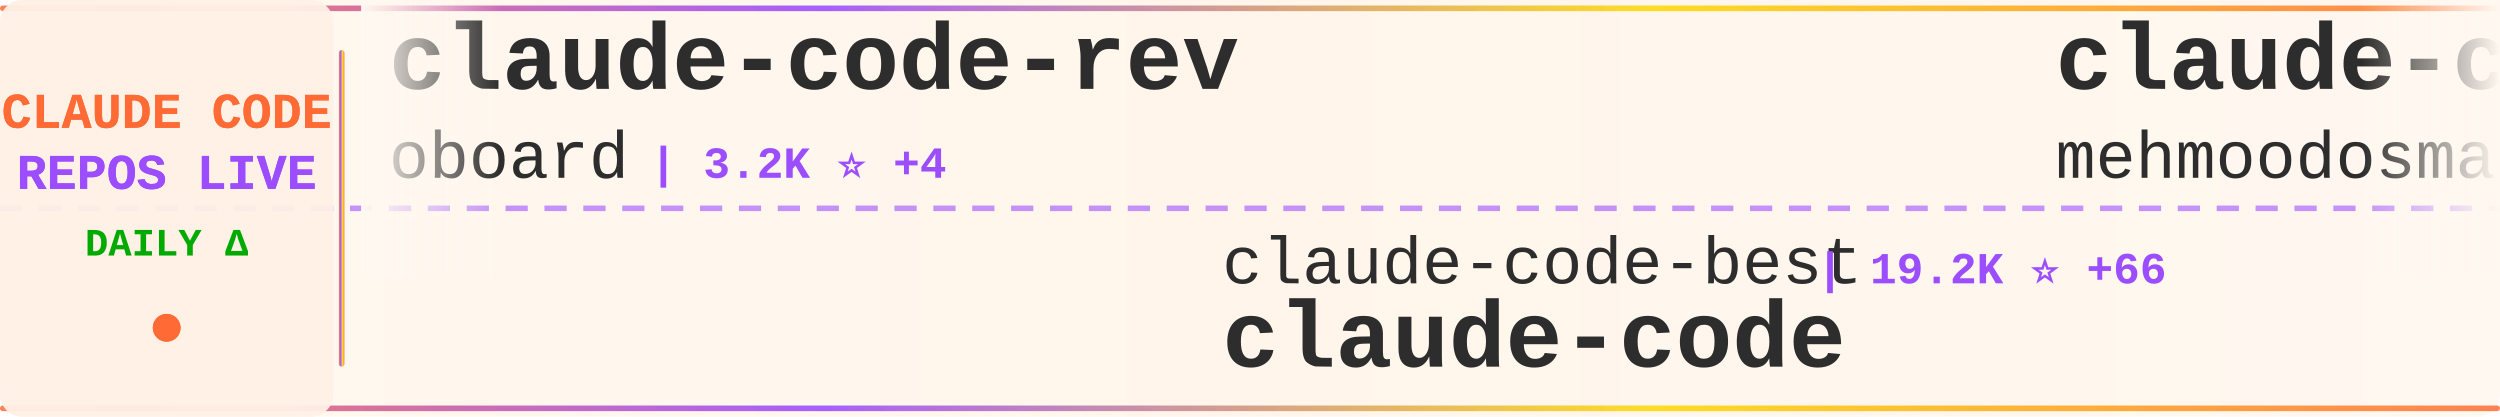
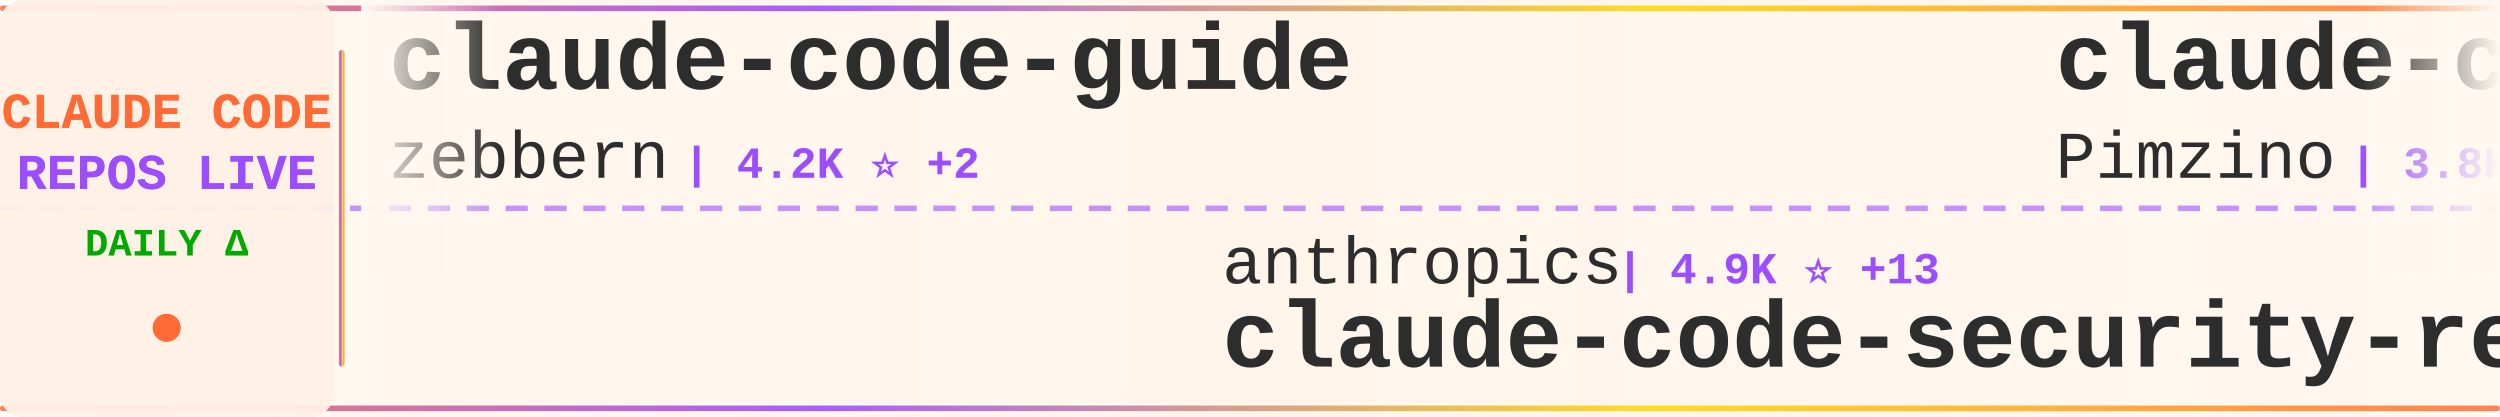
<svg xmlns="http://www.w3.org/2000/svg" width="900" height="150">
  <defs>
    <linearGradient id="tickerBg" x1="0%" y1="0%" x2="100%" y2="0%">
      <stop offset="0%" style="stop-color:#fff8f0;stop-opacity:0.98" />
      <stop offset="50%" style="stop-color:#fff5eb;stop-opacity:1" />
      <stop offset="100%" style="stop-color:#fff8f0;stop-opacity:0.98" />
    </linearGradient>
    <linearGradient id="borderGrad" x1="0%" y1="0%" x2="100%" y2="0%">
      <stop offset="0%" style="stop-color:#FF6B35;stop-opacity:0.85">
        <animate attributeName="stop-opacity" values="0.85;1;0.85" dur="2s" repeatCount="indefinite" />
      </stop>
      <stop offset="33%" style="stop-color:#9C4EFF;stop-opacity:0.9">
        <animate attributeName="stop-opacity" values="0.9;1;0.9" dur="2.2s" repeatCount="indefinite" />
      </stop>
      <stop offset="66%" style="stop-color:#FFD700;stop-opacity:0.85">
        <animate attributeName="stop-opacity" values="0.85;1;0.85" dur="1.8s" repeatCount="indefinite" />
      </stop>
      <stop offset="100%" style="stop-color:#FF6B35;stop-opacity:0.85">
        <animate attributeName="stop-opacity" values="0.85;1;0.85" dur="2s" repeatCount="indefinite" />
      </stop>
    </linearGradient>
    <filter id="textGlow">
      <feGaussianBlur stdDeviation="0.15" result="coloredBlur" />
      <feMerge>
        <feMergeNode in="coloredBlur" />
        <feMergeNode in="SourceGraphic" />
      </feMerge>
    </filter>
    <filter id="metricGlow">
      <feGaussianBlur stdDeviation="0.2" result="coloredBlur" />
      <feMerge>
        <feMergeNode in="coloredBlur" />
        <feMergeNode in="SourceGraphic" />
      </feMerge>
    </filter>
    <linearGradient id="leftFade" x1="0%" y1="0%" x2="100%" y2="0%">
      <stop offset="0%" style="stop-color:#fff8f0;stop-opacity:1" />
      <stop offset="100%" style="stop-color:#fff8f0;stop-opacity:0" />
    </linearGradient>
    <linearGradient id="rightFade" x1="0%" y1="0%" x2="100%" y2="0%">
      <stop offset="0%" style="stop-color:#fff8f0;stop-opacity:0" />
      <stop offset="100%" style="stop-color:#fff8f0;stop-opacity:1" />
    </linearGradient>
  </defs>
  <rect width="900" height="150" fill="url(#tickerBg)" rx="8" />
  <rect x="0" y="2" width="900" height="2" fill="url(#borderGrad)" rx="1" />
  <rect x="0" y="146" width="900" height="2" fill="url(#borderGrad)" rx="1" />
  <line x1="0" y1="75" x2="900" y2="75" stroke="#9C4EFF" stroke-width="2" stroke-dasharray="8 6" opacity="0.6" />
  <rect x="0" y="0" width="120" height="150" fill="#fff0e6" opacity="0.95" rx="8" />
  <text x="60" y="46" font-family="'Courier New', monospace" font-size="18" font-weight="bold" fill="#FF6B35" text-anchor="middle" filter="url(#textGlow)">
    CLAUDE CODE
  </text>
  <text x="60" y="68" font-family="'Courier New', monospace" font-size="18" font-weight="bold" fill="#9C4EFF" text-anchor="middle" filter="url(#textGlow)">
    REPOS LIVE
  </text>
  <text x="60" y="92" font-family="'Courier New', monospace" font-size="14" font-weight="bold" fill="#00aa00" text-anchor="middle">
    DAILY Δ
  </text>
  <circle cx="60" cy="118" r="5" fill="#FF6B35" filter="url(#metricGlow)">
    <animate attributeName="r" values="4;6;4" dur="1.5s" repeatCount="indefinite" />
    <animate attributeName="opacity" values="0.6;1;0.6" dur="1.5s" repeatCount="indefinite" />
  </circle>
  <rect x="122" y="18" width="2" height="114" fill="url(#borderGrad)" rx="1" />
  <clipPath id="tickerClip">
    <rect x="130" y="0" width="770" height="150" />
  </clipPath>
  <g clip-path="url(#tickerClip)">
    <g id="tickerItems">
      <animateTransform attributeName="transform" attributeType="XML" type="translate" from="0 0" to="-3000 0" dur="54s" repeatCount="indefinite" />
      <g transform="translate(0, 0)">
-         <text x="140" y="32" font-family="'Courier New', monospace" font-size="34" font-weight="bold" fill="#2d2d2d">claude-code-rev</text>
-         <text x="140" y="64" font-family="'Courier New', monospace" font-size="24" font-weight="normal" fill="#2d2d2d" opacity="1.0">oboard</text>
-         <text x="234" y="64" font-family="'Courier New', monospace" font-size="16" font-weight="bold" fill="#9C4EFF"> | 3.2K ⭐ +4</text>
+         <text x="140" y="32" font-family="'Courier New', monospace" font-size="34" font-weight="bold" fill="#2d2d2d">claude-code-guide</text>
+         <text x="140" y="64" font-family="'Courier New', monospace" font-size="24" font-weight="normal" fill="#2d2d2d" opacity="1.0">zebbern</text>
+         <text x="246" y="64" font-family="'Courier New', monospace" font-size="16" font-weight="bold" fill="#9C4EFF"> | 4.2K ⭐ +2</text>
      </g>
      <g transform="translate(300, 0)">
-         <text x="140" y="102" font-family="'Courier New', monospace" font-size="24" font-weight="normal" fill="#2d2d2d" opacity="1.0">claude-code-best</text>
-         <text x="354" y="102" font-family="'Courier New', monospace" font-size="16" font-weight="bold" fill="#9C4EFF"> | 19.2K ⭐ +66</text>
+         <text x="140" y="102" font-family="'Courier New', monospace" font-size="24" font-weight="normal" fill="#2d2d2d" opacity="1.0">anthropics</text>
+         <text x="282" y="102" font-family="'Courier New', monospace" font-size="16" font-weight="bold" fill="#9C4EFF"> | 4.9K ⭐ +13</text>
+         <text x="140" y="132" font-family="'Courier New', monospace" font-size="34" font-weight="bold" fill="#2d2d2d">claude-code-security-rev...</text>
+       </g>
+       <g transform="translate(600, 0)">
+         <text x="140" y="32" font-family="'Courier New', monospace" font-size="34" font-weight="bold" fill="#2d2d2d">claude-code-spec-workflo...</text>
+         <text x="140" y="64" font-family="'Courier New', monospace" font-size="24" font-weight="normal" fill="#2d2d2d" opacity="1.0">Pimzino</text>
+         <text x="246" y="64" font-family="'Courier New', monospace" font-size="16" font-weight="bold" fill="#9C4EFF"> | 3.8K ⭐ +1</text>
+       </g>
+       <g transform="translate(900, 0)">
+         <text x="140" y="102" font-family="'Courier New', monospace" font-size="24" font-weight="normal" fill="#2d2d2d" opacity="1.0">Alishahryar1</text>
+         <text x="306" y="102" font-family="'Courier New', monospace" font-size="16" font-weight="bold" fill="#9C4EFF"> | 31.0K ⭐ +251</text>
+         <text x="140" y="132" font-family="'Courier New', monospace" font-size="34" font-weight="bold" fill="#2d2d2d">free-claude-code</text>
+       </g>
+       <g transform="translate(1200, 0)">
+         <text x="140" y="32" font-family="'Courier New', monospace" font-size="34" font-weight="bold" fill="#2d2d2d">claude-code-sourcemap</text>
+         <text x="140" y="64" font-family="'Courier New', monospace" font-size="24" font-weight="normal" fill="#2d2d2d" opacity="1.0">ChinaSiro</text>
+         <text x="270" y="64" font-family="'Courier New', monospace" font-size="16" font-weight="bold" fill="#9C4EFF"> | 9.3K ⭐ +5</text>
+       </g>
+       <g transform="translate(1500, 0)">
+         <text x="140" y="102" font-family="'Courier New', monospace" font-size="24" font-weight="normal" fill="#2d2d2d" opacity="1.0">VoltAgent</text>
+         <text x="270" y="102" font-family="'Courier New', monospace" font-size="16" font-weight="bold" fill="#9C4EFF"> | 20.9K ⭐ +60</text>
+         <text x="140" y="132" font-family="'Courier New', monospace" font-size="34" font-weight="bold" fill="#2d2d2d">awesome-claude-code-suba...</text>
+       </g>
+       <g transform="translate(1800, 0)">
+         <text x="140" y="32" font-family="'Courier New', monospace" font-size="34" font-weight="bold" fill="#2d2d2d">claude-code</text>
+         <text x="140" y="64" font-family="'Courier New', monospace" font-size="24" font-weight="normal" fill="#2d2d2d" opacity="1.0">claude-code-best</text>
+         <text x="354" y="64" font-family="'Courier New', monospace" font-size="16" font-weight="bold" fill="#9C4EFF"> | 19.2K ⭐ +57</text>
+       </g>
+       <g transform="translate(2100, 0)">
+         <text x="140" y="102" font-family="'Courier New', monospace" font-size="24" font-weight="normal" fill="#2d2d2d" opacity="1.0">Onewon</text>
+         <text x="234" y="102" font-family="'Courier New', monospace" font-size="16" font-weight="bold" fill="#9C4EFF"> | 181 ⭐</text>
        <text x="140" y="132" font-family="'Courier New', monospace" font-size="34" font-weight="bold" fill="#2d2d2d">claude-code</text>
      </g>
-       <g transform="translate(600, 0)">
-         <text x="140" y="32" font-family="'Courier New', monospace" font-size="34" font-weight="bold" fill="#2d2d2d">claude-code</text>
-         <text x="140" y="64" font-family="'Courier New', monospace" font-size="24" font-weight="normal" fill="#2d2d2d" opacity="1.0">mehmoodosman</text>
-         <text x="306" y="64" font-family="'Courier New', monospace" font-size="16" font-weight="bold" fill="#9C4EFF"> | 169 ⭐</text>
-       </g>
-       <g transform="translate(900, 0)">
-         <text x="140" y="102" font-family="'Courier New', monospace" font-size="24" font-weight="normal" fill="#2d2d2d" opacity="1.0">lowcortisolprogrammer</text>
-         <text x="414" y="102" font-family="'Courier New', monospace" font-size="16" font-weight="bold" fill="#9C4EFF"> | 172 ⭐</text>
-         <text x="140" y="132" font-family="'Courier New', monospace" font-size="34" font-weight="bold" fill="#2d2d2d">claude-code</text>
-       </g>
-       <g transform="translate(1200, 0)">
-         <text x="140" y="32" font-family="'Courier New', monospace" font-size="34" font-weight="bold" fill="#2d2d2d">ralph</text>
-         <text x="140" y="64" font-family="'Courier New', monospace" font-size="24" font-weight="normal" fill="#2d2d2d" opacity="1.0">snarktank</text>
-         <text x="270" y="64" font-family="'Courier New', monospace" font-size="16" font-weight="bold" fill="#9C4EFF"> | 19.8K ⭐ +24</text>
-       </g>
-       <g transform="translate(1500, 0)">
-         <text x="140" y="102" font-family="'Courier New', monospace" font-size="24" font-weight="normal" fill="#2d2d2d" opacity="1.0">wanshuiyin</text>
-         <text x="282" y="102" font-family="'Courier New', monospace" font-size="16" font-weight="bold" fill="#9C4EFF"> | 11.0K ⭐ +54</text>
-         <text x="140" y="132" font-family="'Courier New', monospace" font-size="34" font-weight="bold" fill="#2d2d2d">Auto-claude-code-researc...</text>
-       </g>
-       <g transform="translate(1800, 0)">
-         <text x="140" y="32" font-family="'Courier New', monospace" font-size="34" font-weight="bold" fill="#2d2d2d">claude-code-from-source</text>
-         <text x="140" y="64" font-family="'Courier New', monospace" font-size="24" font-weight="normal" fill="#2d2d2d" opacity="1.0">alejandrobalderas</text>
-         <text x="366" y="64" font-family="'Courier New', monospace" font-size="16" font-weight="bold" fill="#9C4EFF"> | 2.2K ⭐ +2</text>
-       </g>
-       <g transform="translate(2100, 0)">
-         <text x="140" y="102" font-family="'Courier New', monospace" font-size="24" font-weight="normal" fill="#2d2d2d" opacity="1.0">kodu-ai</text>
-         <text x="246" y="102" font-family="'Courier New', monospace" font-size="16" font-weight="bold" fill="#9C4EFF"> | 5.3K ⭐</text>
-         <text x="140" y="132" font-family="'Courier New', monospace" font-size="34" font-weight="bold" fill="#2d2d2d">claude-coder</text>
-       </g>
      <g transform="translate(2400, 0)">
-         <text x="140" y="32" font-family="'Courier New', monospace" font-size="34" font-weight="bold" fill="#2d2d2d">claude-code</text>
-         <text x="140" y="64" font-family="'Courier New', monospace" font-size="24" font-weight="normal" fill="#2d2d2d" opacity="1.0">xorespesp</text>
-         <text x="270" y="64" font-family="'Courier New', monospace" font-size="16" font-weight="bold" fill="#9C4EFF"> | 225 ⭐</text>
+         <text x="140" y="32" font-family="'Courier New', monospace" font-size="34" font-weight="bold" fill="#2d2d2d">oh-my-claudecode</text>
+         <text x="140" y="64" font-family="'Courier New', monospace" font-size="24" font-weight="normal" fill="#2d2d2d" opacity="1.0">Yeachan-Heo</text>
+         <text x="294" y="64" font-family="'Courier New', monospace" font-size="16" font-weight="bold" fill="#9C4EFF"> | 35.3K ⭐ +78</text>
      </g>
      <g transform="translate(2700, 0)">
-         <text x="140" y="102" font-family="'Courier New', monospace" font-size="24" font-weight="normal" fill="#2d2d2d" opacity="1.0">Yuyz0112</text>
-         <text x="258" y="102" font-family="'Courier New', monospace" font-size="16" font-weight="bold" fill="#9C4EFF"> | 2.4K ⭐ +1</text>
-         <text x="140" y="132" font-family="'Courier New', monospace" font-size="34" font-weight="bold" fill="#2d2d2d">claude-code-reverse</text>
+         <text x="140" y="102" font-family="'Courier New', monospace" font-size="24" font-weight="normal" fill="#2d2d2d" opacity="1.0">pengchengneo</text>
+         <text x="306" y="102" font-family="'Courier New', monospace" font-size="16" font-weight="bold" fill="#9C4EFF"> | 1.4K ⭐ +5</text>
+         <text x="140" y="132" font-family="'Courier New', monospace" font-size="34" font-weight="bold" fill="#2d2d2d">Claude-Code</text>
      </g>
      <g transform="translate(3000, 0)">
-         <text x="140" y="32" font-family="'Courier New', monospace" font-size="34" font-weight="bold" fill="#2d2d2d">claude-code-rev</text>
-         <text x="140" y="64" font-family="'Courier New', monospace" font-size="24" font-weight="normal" fill="#2d2d2d" opacity="1.0">oboard</text>
-         <text x="234" y="64" font-family="'Courier New', monospace" font-size="16" font-weight="bold" fill="#9C4EFF"> | 3.2K ⭐ +4</text>
+         <text x="140" y="32" font-family="'Courier New', monospace" font-size="34" font-weight="bold" fill="#2d2d2d">claude-code-guide</text>
+         <text x="140" y="64" font-family="'Courier New', monospace" font-size="24" font-weight="normal" fill="#2d2d2d" opacity="1.0">zebbern</text>
+         <text x="246" y="64" font-family="'Courier New', monospace" font-size="16" font-weight="bold" fill="#9C4EFF"> | 4.2K ⭐ +2</text>
      </g>
      <g transform="translate(3300, 0)">
-         <text x="140" y="102" font-family="'Courier New', monospace" font-size="24" font-weight="normal" fill="#2d2d2d" opacity="1.0">claude-code-best</text>
-         <text x="354" y="102" font-family="'Courier New', monospace" font-size="16" font-weight="bold" fill="#9C4EFF"> | 19.2K ⭐ +66</text>
-         <text x="140" y="132" font-family="'Courier New', monospace" font-size="34" font-weight="bold" fill="#2d2d2d">claude-code</text>
+         <text x="140" y="102" font-family="'Courier New', monospace" font-size="24" font-weight="normal" fill="#2d2d2d" opacity="1.0">anthropics</text>
+         <text x="282" y="102" font-family="'Courier New', monospace" font-size="16" font-weight="bold" fill="#9C4EFF"> | 4.9K ⭐ +13</text>
+         <text x="140" y="132" font-family="'Courier New', monospace" font-size="34" font-weight="bold" fill="#2d2d2d">claude-code-security-rev...</text>
      </g>
      <g transform="translate(3600, 0)">
-         <text x="140" y="32" font-family="'Courier New', monospace" font-size="34" font-weight="bold" fill="#2d2d2d">claude-code</text>
-         <text x="140" y="64" font-family="'Courier New', monospace" font-size="24" font-weight="normal" fill="#2d2d2d" opacity="1.0">mehmoodosman</text>
-         <text x="306" y="64" font-family="'Courier New', monospace" font-size="16" font-weight="bold" fill="#9C4EFF"> | 169 ⭐</text>
+         <text x="140" y="32" font-family="'Courier New', monospace" font-size="34" font-weight="bold" fill="#2d2d2d">claude-code-spec-workflo...</text>
+         <text x="140" y="64" font-family="'Courier New', monospace" font-size="24" font-weight="normal" fill="#2d2d2d" opacity="1.0">Pimzino</text>
+         <text x="246" y="64" font-family="'Courier New', monospace" font-size="16" font-weight="bold" fill="#9C4EFF"> | 3.8K ⭐ +1</text>
      </g>
      <g transform="translate(3900, 0)">
-         <text x="140" y="102" font-family="'Courier New', monospace" font-size="24" font-weight="normal" fill="#2d2d2d" opacity="1.0">lowcortisolprogrammer</text>
-         <text x="414" y="102" font-family="'Courier New', monospace" font-size="16" font-weight="bold" fill="#9C4EFF"> | 172 ⭐</text>
-         <text x="140" y="132" font-family="'Courier New', monospace" font-size="34" font-weight="bold" fill="#2d2d2d">claude-code</text>
+         <text x="140" y="102" font-family="'Courier New', monospace" font-size="24" font-weight="normal" fill="#2d2d2d" opacity="1.0">Alishahryar1</text>
+         <text x="306" y="102" font-family="'Courier New', monospace" font-size="16" font-weight="bold" fill="#9C4EFF"> | 31.0K ⭐ +251</text>
+         <text x="140" y="132" font-family="'Courier New', monospace" font-size="34" font-weight="bold" fill="#2d2d2d">free-claude-code</text>
      </g>
    </g>
  </g>
  <rect x="130" y="0" width="50" height="100" fill="url(#leftFade)" />
  <rect x="850" y="0" width="50" height="100" fill="url(#rightFade)" />
</svg>
